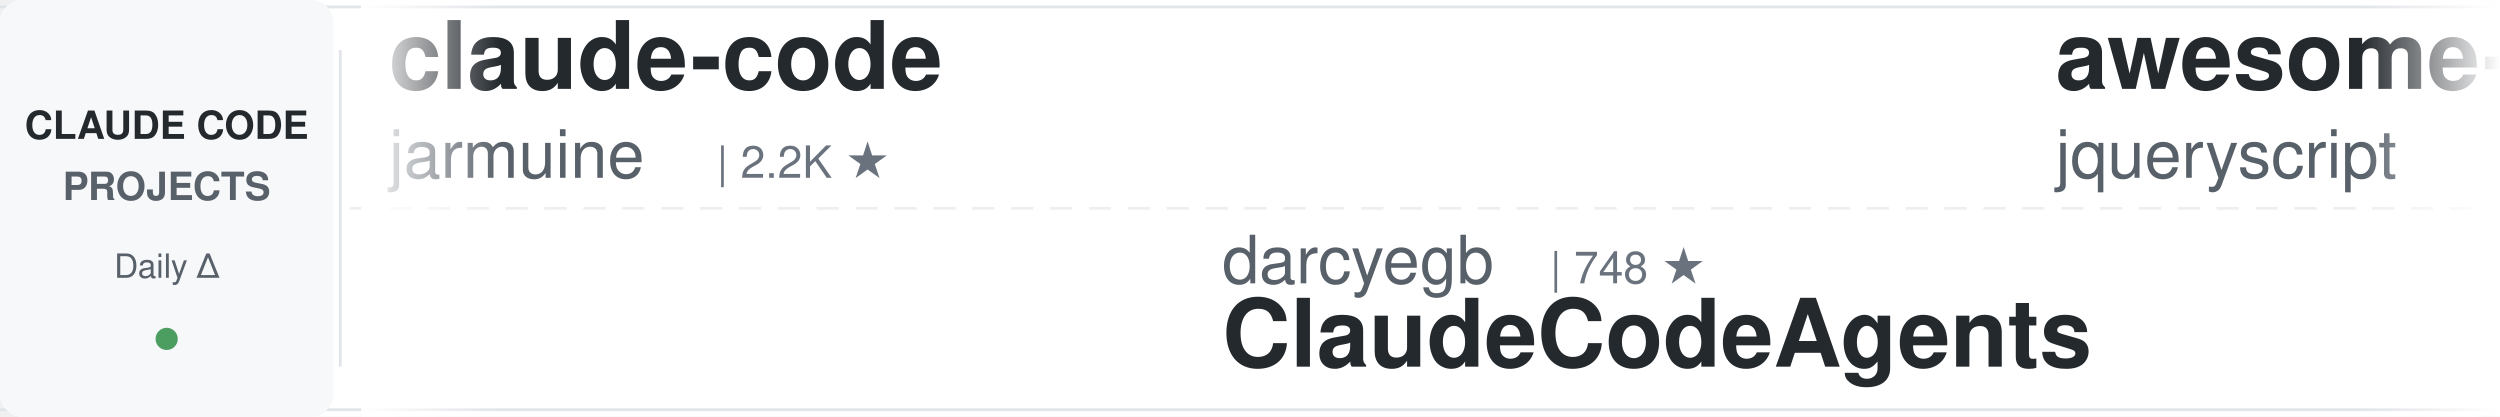
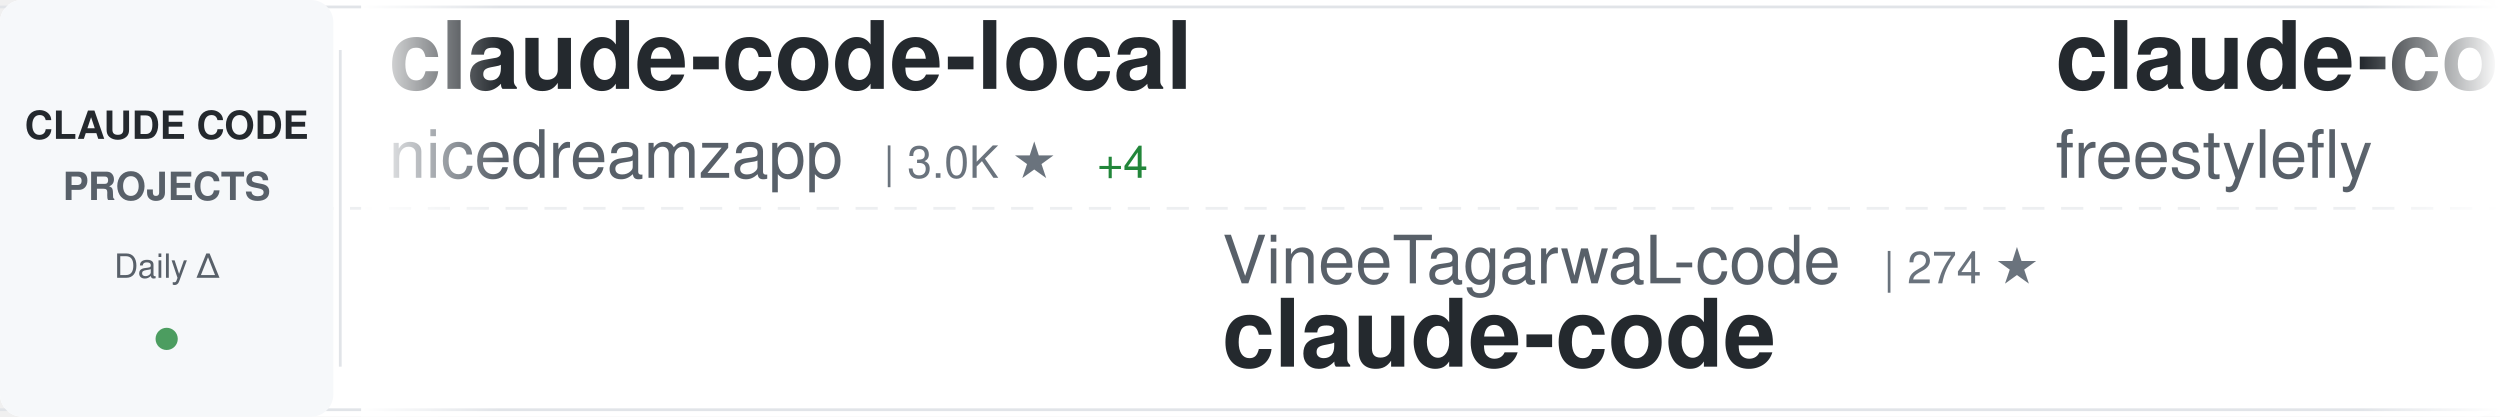
<svg xmlns="http://www.w3.org/2000/svg" width="900" height="150">
  <defs>
    <linearGradient id="awesomeLeftFade" x1="0%" y1="0%" x2="100%" y2="0%">
      <stop offset="0%" style="stop-color:#ffffff;stop-opacity:1" />
      <stop offset="100%" style="stop-color:#ffffff;stop-opacity:0" />
    </linearGradient>
    <linearGradient id="awesomeRightFade" x1="0%" y1="0%" x2="100%" y2="0%">
      <stop offset="0%" style="stop-color:#ffffff;stop-opacity:0" />
      <stop offset="100%" style="stop-color:#ffffff;stop-opacity:1" />
    </linearGradient>
  </defs>
  <rect width="900" height="150" fill="#ffffff" rx="8" />
  <rect x="0" y="2" width="900" height="1" fill="#e1e4e8" />
  <rect x="0" y="147" width="900" height="1" fill="#e1e4e8" />
  <line x1="0" y1="75" x2="900" y2="75" stroke="#e1e4e8" stroke-width="1" stroke-dasharray="8 6" opacity="0.6" />
  <rect x="0" y="0" width="120" height="150" fill="#f6f8fa" rx="8" />
  <text x="60" y="50" font-family="-apple-system, BlinkMacSystemFont, 'Segoe UI', Helvetica, Arial, sans-serif" font-size="14" font-weight="600" fill="#24292e" text-anchor="middle">CLAUDE CODE</text>
  <text x="60" y="72" font-family="-apple-system, BlinkMacSystemFont, 'Segoe UI', Helvetica, Arial, sans-serif" font-size="14" font-weight="600" fill="#586069" text-anchor="middle">PROJECTS</text>
  <text x="60" y="100" font-family="-apple-system, BlinkMacSystemFont, 'Segoe UI', Helvetica, Arial, sans-serif" font-size="12" font-weight="500" fill="#586069" text-anchor="middle">Daily Δ</text>
  <circle cx="60" cy="122" r="4" fill="#22863a" opacity="0.8" />
  <rect x="122" y="18" width="1" height="114" fill="#e1e4e8" />
  <clipPath id="awesomeTickerClip">
    <rect x="130" y="0" width="770" height="150" />
  </clipPath>
  <g clip-path="url(#awesomeTickerClip)">
    <g id="awesomeTickerItems">
      <animateTransform attributeName="transform" attributeType="XML" type="translate" from="0 0" to="-3000 0" dur="54s" repeatCount="indefinite" />
      <g transform="translate(0, 0)">
-         <text x="140" y="32" font-family="-apple-system, BlinkMacSystemFont, 'Segoe UI', Helvetica, Arial, sans-serif" font-size="34" font-weight="600" fill="#24292e">claude-code</text>
-         <text x="140" y="64" font-family="-apple-system, BlinkMacSystemFont, 'Segoe UI', Helvetica, Arial, sans-serif" font-size="24" font-weight="400" fill="#586069">jarmuine</text>
-         <text x="258" y="64" font-family="-apple-system, BlinkMacSystemFont, 'Segoe UI', Helvetica, Arial, sans-serif" font-size="16" font-weight="500" fill="#6a737d">| 2.2K ★</text>
+         <text x="140" y="32" font-family="-apple-system, BlinkMacSystemFont, 'Segoe UI', Helvetica, Arial, sans-serif" font-size="34" font-weight="600" fill="#24292e">claude-code-local</text>
+         <text x="140" y="64" font-family="-apple-system, BlinkMacSystemFont, 'Segoe UI', Helvetica, Arial, sans-serif" font-size="24" font-weight="400" fill="#586069">nicedreamzapp</text>
+         <text x="318" y="64" font-family="-apple-system, BlinkMacSystemFont, 'Segoe UI', Helvetica, Arial, sans-serif" font-size="16" font-weight="500" fill="#6a737d">| 3.0K ★</text>
+         <text x="395" y="64" font-family="-apple-system, BlinkMacSystemFont, 'Segoe UI', Helvetica, Arial, sans-serif" font-size="16" font-weight="500" fill="#22863a"> +4</text>
      </g>
      <g transform="translate(300, 0)">
+         <text x="140" y="102" font-family="-apple-system, BlinkMacSystemFont, 'Segoe UI', Helvetica, Arial, sans-serif" font-size="24" font-weight="400" fill="#586069">VineeTagarwaL-code</text>
+         <text x="378" y="102" font-family="-apple-system, BlinkMacSystemFont, 'Segoe UI', Helvetica, Arial, sans-serif" font-size="16" font-weight="500" fill="#6a737d">| 274 ★</text>
+         <text x="140" y="132" font-family="-apple-system, BlinkMacSystemFont, 'Segoe UI', Helvetica, Arial, sans-serif" font-size="34" font-weight="600" fill="#24292e">claude-code</text>
+       </g>
+       <g transform="translate(600, 0)">
+         <text x="140" y="32" font-family="-apple-system, BlinkMacSystemFont, 'Segoe UI', Helvetica, Arial, sans-serif" font-size="34" font-weight="600" fill="#24292e">claude-code</text>
+         <text x="140" y="64" font-family="-apple-system, BlinkMacSystemFont, 'Segoe UI', Helvetica, Arial, sans-serif" font-size="24" font-weight="400" fill="#586069">freestylefly</text>
+         <text x="306" y="64" font-family="-apple-system, BlinkMacSystemFont, 'Segoe UI', Helvetica, Arial, sans-serif" font-size="16" font-weight="500" fill="#6a737d">| 128 ★</text>
+       </g>
+       <g transform="translate(900, 0)">
+         <text x="140" y="102" font-family="-apple-system, BlinkMacSystemFont, 'Segoe UI', Helvetica, Arial, sans-serif" font-size="24" font-weight="400" fill="#586069">shareAI-lab</text>
+         <text x="294" y="102" font-family="-apple-system, BlinkMacSystemFont, 'Segoe UI', Helvetica, Arial, sans-serif" font-size="16" font-weight="500" fill="#6a737d">| 71.4K ★</text>
+         <text x="380" y="102" font-family="-apple-system, BlinkMacSystemFont, 'Segoe UI', Helvetica, Arial, sans-serif" font-size="16" font-weight="500" fill="#22863a"> +83</text>
+         <text x="140" y="132" font-family="-apple-system, BlinkMacSystemFont, 'Segoe UI', Helvetica, Arial, sans-serif" font-size="34" font-weight="600" fill="#24292e">learn-claude-code</text>
+       </g>
+       <g transform="translate(1200, 0)">
+         <text x="140" y="32" font-family="-apple-system, BlinkMacSystemFont, 'Segoe UI', Helvetica, Arial, sans-serif" font-size="34" font-weight="600" fill="#24292e">claude-code-plugins-plus...</text>
+         <text x="140" y="64" font-family="-apple-system, BlinkMacSystemFont, 'Segoe UI', Helvetica, Arial, sans-serif" font-size="24" font-weight="400" fill="#586069">jeremylongshore</text>
+         <text x="342" y="64" font-family="-apple-system, BlinkMacSystemFont, 'Segoe UI', Helvetica, Arial, sans-serif" font-size="16" font-weight="500" fill="#6a737d">| 2.5K ★</text>
+         <text x="419" y="64" font-family="-apple-system, BlinkMacSystemFont, 'Segoe UI', Helvetica, Arial, sans-serif" font-size="16" font-weight="500" fill="#22863a"> +3</text>
+       </g>
+       <g transform="translate(1500, 0)">
+         <text x="140" y="102" font-family="-apple-system, BlinkMacSystemFont, 'Segoe UI', Helvetica, Arial, sans-serif" font-size="24" font-weight="400" fill="#586069">Cranot</text>
+         <text x="234" y="102" font-family="-apple-system, BlinkMacSystemFont, 'Segoe UI', Helvetica, Arial, sans-serif" font-size="16" font-weight="500" fill="#6a737d">| 2.8K ★</text>
+         <text x="311" y="102" font-family="-apple-system, BlinkMacSystemFont, 'Segoe UI', Helvetica, Arial, sans-serif" font-size="16" font-weight="500" fill="#22863a"> +1</text>
+         <text x="140" y="132" font-family="-apple-system, BlinkMacSystemFont, 'Segoe UI', Helvetica, Arial, sans-serif" font-size="34" font-weight="600" fill="#24292e">claude-code-guide</text>
+       </g>
+       <g transform="translate(1800, 0)">
+         <text x="140" y="32" font-family="-apple-system, BlinkMacSystemFont, 'Segoe UI', Helvetica, Arial, sans-serif" font-size="34" font-weight="600" fill="#24292e">claude-code-hooks-master...</text>
+         <text x="140" y="64" font-family="-apple-system, BlinkMacSystemFont, 'Segoe UI', Helvetica, Arial, sans-serif" font-size="24" font-weight="400" fill="#586069">disler</text>
+         <text x="234" y="64" font-family="-apple-system, BlinkMacSystemFont, 'Segoe UI', Helvetica, Arial, sans-serif" font-size="16" font-weight="500" fill="#6a737d">| 3.8K ★</text>
+         <text x="311" y="64" font-family="-apple-system, BlinkMacSystemFont, 'Segoe UI', Helvetica, Arial, sans-serif" font-size="16" font-weight="500" fill="#22863a"> +2</text>
+       </g>
+       <g transform="translate(2100, 0)">
        <text x="140" y="102" font-family="-apple-system, BlinkMacSystemFont, 'Segoe UI', Helvetica, Arial, sans-serif" font-size="24" font-weight="400" fill="#586069">darcyegb</text>
        <text x="258" y="102" font-family="-apple-system, BlinkMacSystemFont, 'Segoe UI', Helvetica, Arial, sans-serif" font-size="16" font-weight="500" fill="#6a737d">| 748 ★</text>
        <text x="140" y="132" font-family="-apple-system, BlinkMacSystemFont, 'Segoe UI', Helvetica, Arial, sans-serif" font-size="34" font-weight="600" fill="#24292e">ClaudeCodeAgents</text>
      </g>
-       <g transform="translate(600, 0)">
-         <text x="140" y="32" font-family="-apple-system, BlinkMacSystemFont, 'Segoe UI', Helvetica, Arial, sans-serif" font-size="34" font-weight="600" fill="#24292e">awesome-claude-code</text>
-         <text x="140" y="64" font-family="-apple-system, BlinkMacSystemFont, 'Segoe UI', Helvetica, Arial, sans-serif" font-size="24" font-weight="400" fill="#586069">jqueryscript</text>
-         <text x="306" y="64" font-family="-apple-system, BlinkMacSystemFont, 'Segoe UI', Helvetica, Arial, sans-serif" font-size="16" font-weight="500" fill="#6a737d">| 468 ★</text>
-         <text x="374" y="64" font-family="-apple-system, BlinkMacSystemFont, 'Segoe UI', Helvetica, Arial, sans-serif" font-size="16" font-weight="500" fill="#22863a"> +1</text>
+       <g transform="translate(2400, 0)">
+         <text x="140" y="32" font-family="-apple-system, BlinkMacSystemFont, 'Segoe UI', Helvetica, Arial, sans-serif" font-size="34" font-weight="600" fill="#24292e">claude-code</text>
+         <text x="140" y="64" font-family="-apple-system, BlinkMacSystemFont, 'Segoe UI', Helvetica, Arial, sans-serif" font-size="24" font-weight="400" fill="#586069">lowcortisolprogrammer</text>
+         <text x="414" y="64" font-family="-apple-system, BlinkMacSystemFont, 'Segoe UI', Helvetica, Arial, sans-serif" font-size="16" font-weight="500" fill="#6a737d">| 171 ★</text>
      </g>
-       <g transform="translate(900, 0)">
-         <text x="140" y="102" font-family="-apple-system, BlinkMacSystemFont, 'Segoe UI', Helvetica, Arial, sans-serif" font-size="24" font-weight="400" fill="#586069">zstmfhy</text>
-         <text x="246" y="102" font-family="-apple-system, BlinkMacSystemFont, 'Segoe UI', Helvetica, Arial, sans-serif" font-size="16" font-weight="500" fill="#6a737d">| 190 ★</text>
-         <text x="140" y="132" font-family="-apple-system, BlinkMacSystemFont, 'Segoe UI', Helvetica, Arial, sans-serif" font-size="34" font-weight="600" fill="#24292e">Claude-code</text>
+       <g transform="translate(2700, 0)">
+         <text x="140" y="102" font-family="-apple-system, BlinkMacSystemFont, 'Segoe UI', Helvetica, Arial, sans-serif" font-size="24" font-weight="400" fill="#586069">alejandrobalderas</text>
+         <text x="366" y="102" font-family="-apple-system, BlinkMacSystemFont, 'Segoe UI', Helvetica, Arial, sans-serif" font-size="16" font-weight="500" fill="#6a737d">| 2.7K ★</text>
+         <text x="443" y="102" font-family="-apple-system, BlinkMacSystemFont, 'Segoe UI', Helvetica, Arial, sans-serif" font-size="16" font-weight="500" fill="#22863a"> +2</text>
+         <text x="140" y="132" font-family="-apple-system, BlinkMacSystemFont, 'Segoe UI', Helvetica, Arial, sans-serif" font-size="34" font-weight="600" fill="#24292e">claude-code-from-source</text>
      </g>
-       <g transform="translate(1200, 0)">
-         <text x="140" y="32" font-family="-apple-system, BlinkMacSystemFont, 'Segoe UI', Helvetica, Arial, sans-serif" font-size="34" font-weight="600" fill="#24292e">claude-code-cli</text>
-         <text x="140" y="64" font-family="-apple-system, BlinkMacSystemFont, 'Segoe UI', Helvetica, Arial, sans-serif" font-size="24" font-weight="400" fill="#586069">huangserva</text>
-         <text x="282" y="64" font-family="-apple-system, BlinkMacSystemFont, 'Segoe UI', Helvetica, Arial, sans-serif" font-size="16" font-weight="500" fill="#6a737d">| 621 ★</text>
+       <g transform="translate(3000, 0)">
+         <text x="140" y="32" font-family="-apple-system, BlinkMacSystemFont, 'Segoe UI', Helvetica, Arial, sans-serif" font-size="34" font-weight="600" fill="#24292e">claude-code-local</text>
+         <text x="140" y="64" font-family="-apple-system, BlinkMacSystemFont, 'Segoe UI', Helvetica, Arial, sans-serif" font-size="24" font-weight="400" fill="#586069">nicedreamzapp</text>
+         <text x="318" y="64" font-family="-apple-system, BlinkMacSystemFont, 'Segoe UI', Helvetica, Arial, sans-serif" font-size="16" font-weight="500" fill="#6a737d">| 3.0K ★</text>
+         <text x="395" y="64" font-family="-apple-system, BlinkMacSystemFont, 'Segoe UI', Helvetica, Arial, sans-serif" font-size="16" font-weight="500" fill="#22863a"> +4</text>
      </g>
-       <g transform="translate(1500, 0)">
-         <text x="140" y="102" font-family="-apple-system, BlinkMacSystemFont, 'Segoe UI', Helvetica, Arial, sans-serif" font-size="24" font-weight="400" fill="#586069">JrCx7scC</text>
-         <text x="258" y="102" font-family="-apple-system, BlinkMacSystemFont, 'Segoe UI', Helvetica, Arial, sans-serif" font-size="16" font-weight="500" fill="#6a737d">| 371 ★</text>
-         <text x="140" y="132" font-family="-apple-system, BlinkMacSystemFont, 'Segoe UI', Helvetica, Arial, sans-serif" font-size="34" font-weight="600" fill="#24292e">claude-code-source</text>
-       </g>
-       <g transform="translate(1800, 0)">
-         <text x="140" y="32" font-family="-apple-system, BlinkMacSystemFont, 'Segoe UI', Helvetica, Arial, sans-serif" font-size="34" font-weight="600" fill="#24292e">claude-code-tudou</text>
-         <text x="140" y="64" font-family="-apple-system, BlinkMacSystemFont, 'Segoe UI', Helvetica, Arial, sans-serif" font-size="24" font-weight="400" fill="#586069">AICoderTudou</text>
-         <text x="306" y="64" font-family="-apple-system, BlinkMacSystemFont, 'Segoe UI', Helvetica, Arial, sans-serif" font-size="16" font-weight="500" fill="#6a737d">| 497 ★</text>
-       </g>
-       <g transform="translate(2100, 0)">
-         <text x="140" y="102" font-family="-apple-system, BlinkMacSystemFont, 'Segoe UI', Helvetica, Arial, sans-serif" font-size="24" font-weight="400" fill="#586069">Onewon</text>
-         <text x="234" y="102" font-family="-apple-system, BlinkMacSystemFont, 'Segoe UI', Helvetica, Arial, sans-serif" font-size="16" font-weight="500" fill="#6a737d">| 181 ★</text>
+       <g transform="translate(3300, 0)">
+         <text x="140" y="102" font-family="-apple-system, BlinkMacSystemFont, 'Segoe UI', Helvetica, Arial, sans-serif" font-size="24" font-weight="400" fill="#586069">VineeTagarwaL-code</text>
+         <text x="378" y="102" font-family="-apple-system, BlinkMacSystemFont, 'Segoe UI', Helvetica, Arial, sans-serif" font-size="16" font-weight="500" fill="#6a737d">| 274 ★</text>
        <text x="140" y="132" font-family="-apple-system, BlinkMacSystemFont, 'Segoe UI', Helvetica, Arial, sans-serif" font-size="34" font-weight="600" fill="#24292e">claude-code</text>
      </g>
-       <g transform="translate(2400, 0)">
-         <text x="140" y="32" font-family="-apple-system, BlinkMacSystemFont, 'Segoe UI', Helvetica, Arial, sans-serif" font-size="34" font-weight="600" fill="#24292e">claude-code-pm-course</text>
-         <text x="140" y="64" font-family="-apple-system, BlinkMacSystemFont, 'Segoe UI', Helvetica, Arial, sans-serif" font-size="24" font-weight="400" fill="#586069">carlvellotti</text>
-         <text x="306" y="64" font-family="-apple-system, BlinkMacSystemFont, 'Segoe UI', Helvetica, Arial, sans-serif" font-size="16" font-weight="500" fill="#6a737d">| 2.1K ★</text>
-         <text x="383" y="64" font-family="-apple-system, BlinkMacSystemFont, 'Segoe UI', Helvetica, Arial, sans-serif" font-size="16" font-weight="500" fill="#22863a"> +1</text>
-       </g>
-       <g transform="translate(2700, 0)">
-         <text x="140" y="102" font-family="-apple-system, BlinkMacSystemFont, 'Segoe UI', Helvetica, Arial, sans-serif" font-size="24" font-weight="400" fill="#586069">Yeachan-Heo</text>
-         <text x="294" y="102" font-family="-apple-system, BlinkMacSystemFont, 'Segoe UI', Helvetica, Arial, sans-serif" font-size="16" font-weight="500" fill="#6a737d">| 37.9K ★</text>
-         <text x="380" y="102" font-family="-apple-system, BlinkMacSystemFont, 'Segoe UI', Helvetica, Arial, sans-serif" font-size="16" font-weight="500" fill="#22863a"> +33</text>
-         <text x="140" y="132" font-family="-apple-system, BlinkMacSystemFont, 'Segoe UI', Helvetica, Arial, sans-serif" font-size="34" font-weight="600" fill="#24292e">oh-my-claudecode</text>
-       </g>
-       <g transform="translate(3000, 0)">
+       <g transform="translate(3600, 0)">
        <text x="140" y="32" font-family="-apple-system, BlinkMacSystemFont, 'Segoe UI', Helvetica, Arial, sans-serif" font-size="34" font-weight="600" fill="#24292e">claude-code</text>
-         <text x="140" y="64" font-family="-apple-system, BlinkMacSystemFont, 'Segoe UI', Helvetica, Arial, sans-serif" font-size="24" font-weight="400" fill="#586069">jarmuine</text>
-         <text x="258" y="64" font-family="-apple-system, BlinkMacSystemFont, 'Segoe UI', Helvetica, Arial, sans-serif" font-size="16" font-weight="500" fill="#6a737d">| 2.2K ★</text>
-       </g>
-       <g transform="translate(3300, 0)">
-         <text x="140" y="102" font-family="-apple-system, BlinkMacSystemFont, 'Segoe UI', Helvetica, Arial, sans-serif" font-size="24" font-weight="400" fill="#586069">darcyegb</text>
-         <text x="258" y="102" font-family="-apple-system, BlinkMacSystemFont, 'Segoe UI', Helvetica, Arial, sans-serif" font-size="16" font-weight="500" fill="#6a737d">| 748 ★</text>
-         <text x="140" y="132" font-family="-apple-system, BlinkMacSystemFont, 'Segoe UI', Helvetica, Arial, sans-serif" font-size="34" font-weight="600" fill="#24292e">ClaudeCodeAgents</text>
-       </g>
-       <g transform="translate(3600, 0)">
-         <text x="140" y="32" font-family="-apple-system, BlinkMacSystemFont, 'Segoe UI', Helvetica, Arial, sans-serif" font-size="34" font-weight="600" fill="#24292e">awesome-claude-code</text>
-         <text x="140" y="64" font-family="-apple-system, BlinkMacSystemFont, 'Segoe UI', Helvetica, Arial, sans-serif" font-size="24" font-weight="400" fill="#586069">jqueryscript</text>
-         <text x="306" y="64" font-family="-apple-system, BlinkMacSystemFont, 'Segoe UI', Helvetica, Arial, sans-serif" font-size="16" font-weight="500" fill="#6a737d">| 468 ★</text>
-         <text x="374" y="64" font-family="-apple-system, BlinkMacSystemFont, 'Segoe UI', Helvetica, Arial, sans-serif" font-size="16" font-weight="500" fill="#22863a"> +1</text>
+         <text x="140" y="64" font-family="-apple-system, BlinkMacSystemFont, 'Segoe UI', Helvetica, Arial, sans-serif" font-size="24" font-weight="400" fill="#586069">freestylefly</text>
+         <text x="306" y="64" font-family="-apple-system, BlinkMacSystemFont, 'Segoe UI', Helvetica, Arial, sans-serif" font-size="16" font-weight="500" fill="#6a737d">| 128 ★</text>
      </g>
      <g transform="translate(3900, 0)">
-         <text x="140" y="102" font-family="-apple-system, BlinkMacSystemFont, 'Segoe UI', Helvetica, Arial, sans-serif" font-size="24" font-weight="400" fill="#586069">zstmfhy</text>
-         <text x="246" y="102" font-family="-apple-system, BlinkMacSystemFont, 'Segoe UI', Helvetica, Arial, sans-serif" font-size="16" font-weight="500" fill="#6a737d">| 190 ★</text>
-         <text x="140" y="132" font-family="-apple-system, BlinkMacSystemFont, 'Segoe UI', Helvetica, Arial, sans-serif" font-size="34" font-weight="600" fill="#24292e">Claude-code</text>
+         <text x="140" y="102" font-family="-apple-system, BlinkMacSystemFont, 'Segoe UI', Helvetica, Arial, sans-serif" font-size="24" font-weight="400" fill="#586069">shareAI-lab</text>
+         <text x="294" y="102" font-family="-apple-system, BlinkMacSystemFont, 'Segoe UI', Helvetica, Arial, sans-serif" font-size="16" font-weight="500" fill="#6a737d">| 71.4K ★</text>
+         <text x="380" y="102" font-family="-apple-system, BlinkMacSystemFont, 'Segoe UI', Helvetica, Arial, sans-serif" font-size="16" font-weight="500" fill="#22863a"> +83</text>
+         <text x="140" y="132" font-family="-apple-system, BlinkMacSystemFont, 'Segoe UI', Helvetica, Arial, sans-serif" font-size="34" font-weight="600" fill="#24292e">learn-claude-code</text>
      </g>
    </g>
  </g>
  <rect x="130" y="0" width="50" height="150" fill="url(#awesomeLeftFade)" />
  <rect x="850" y="0" width="50" height="150" fill="url(#awesomeRightFade)" />
</svg>
